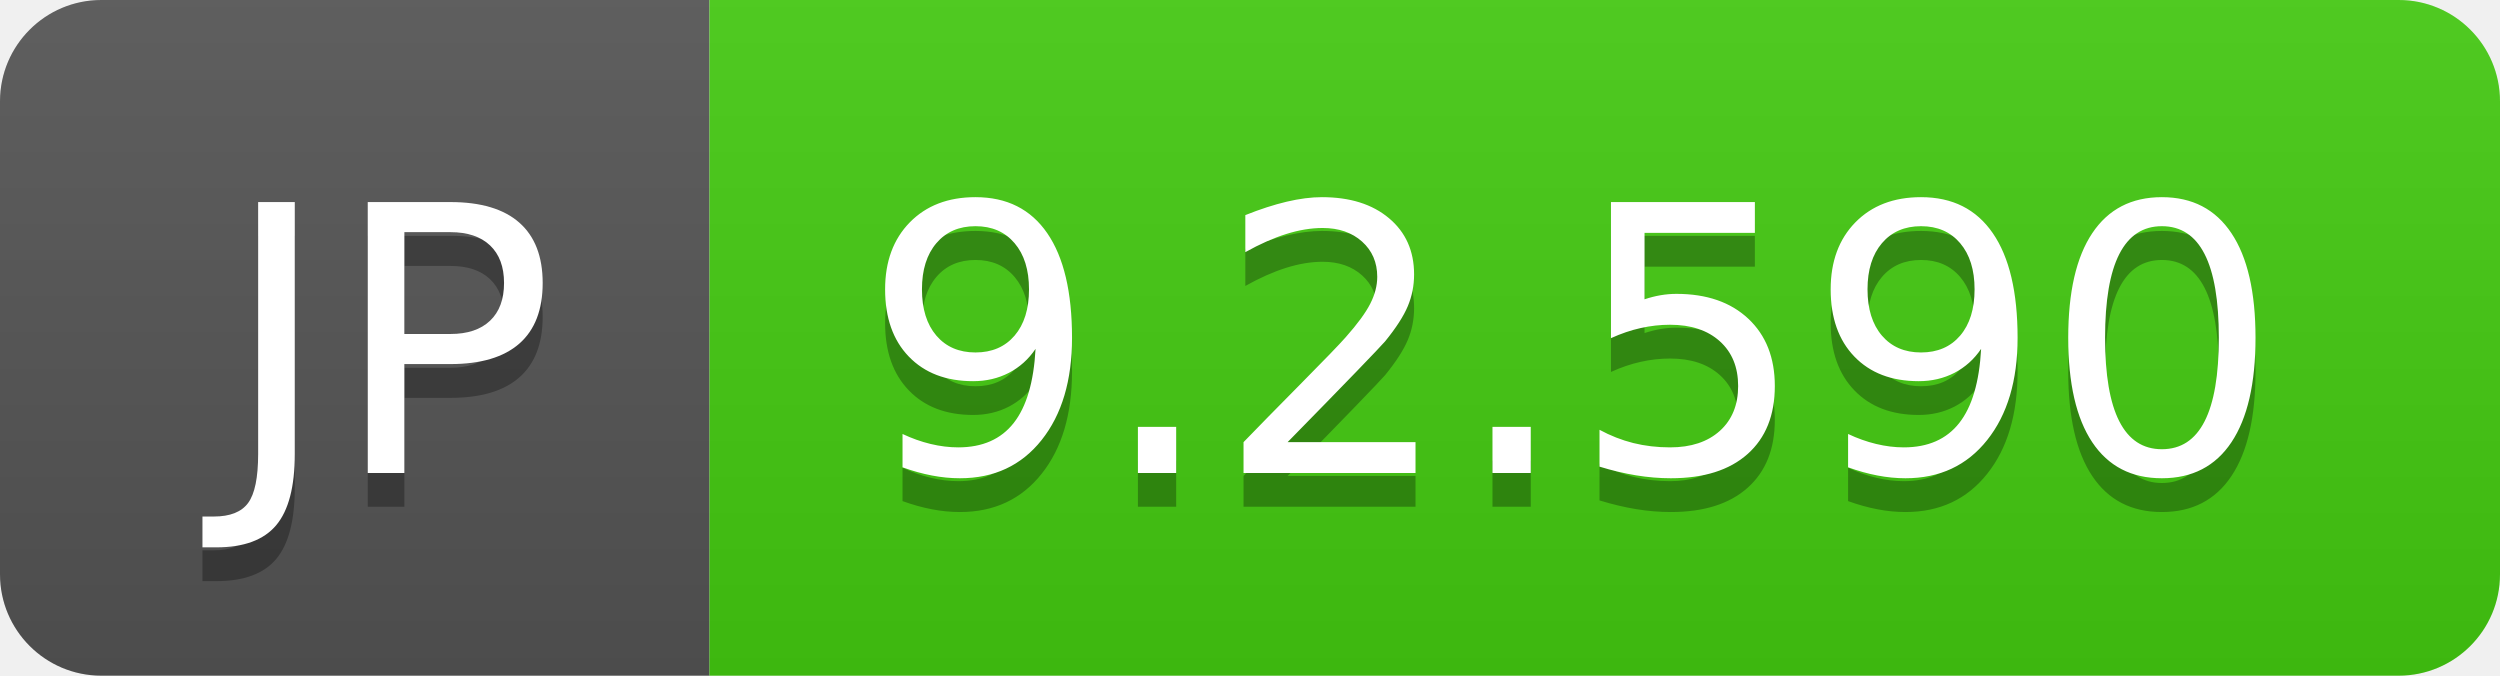
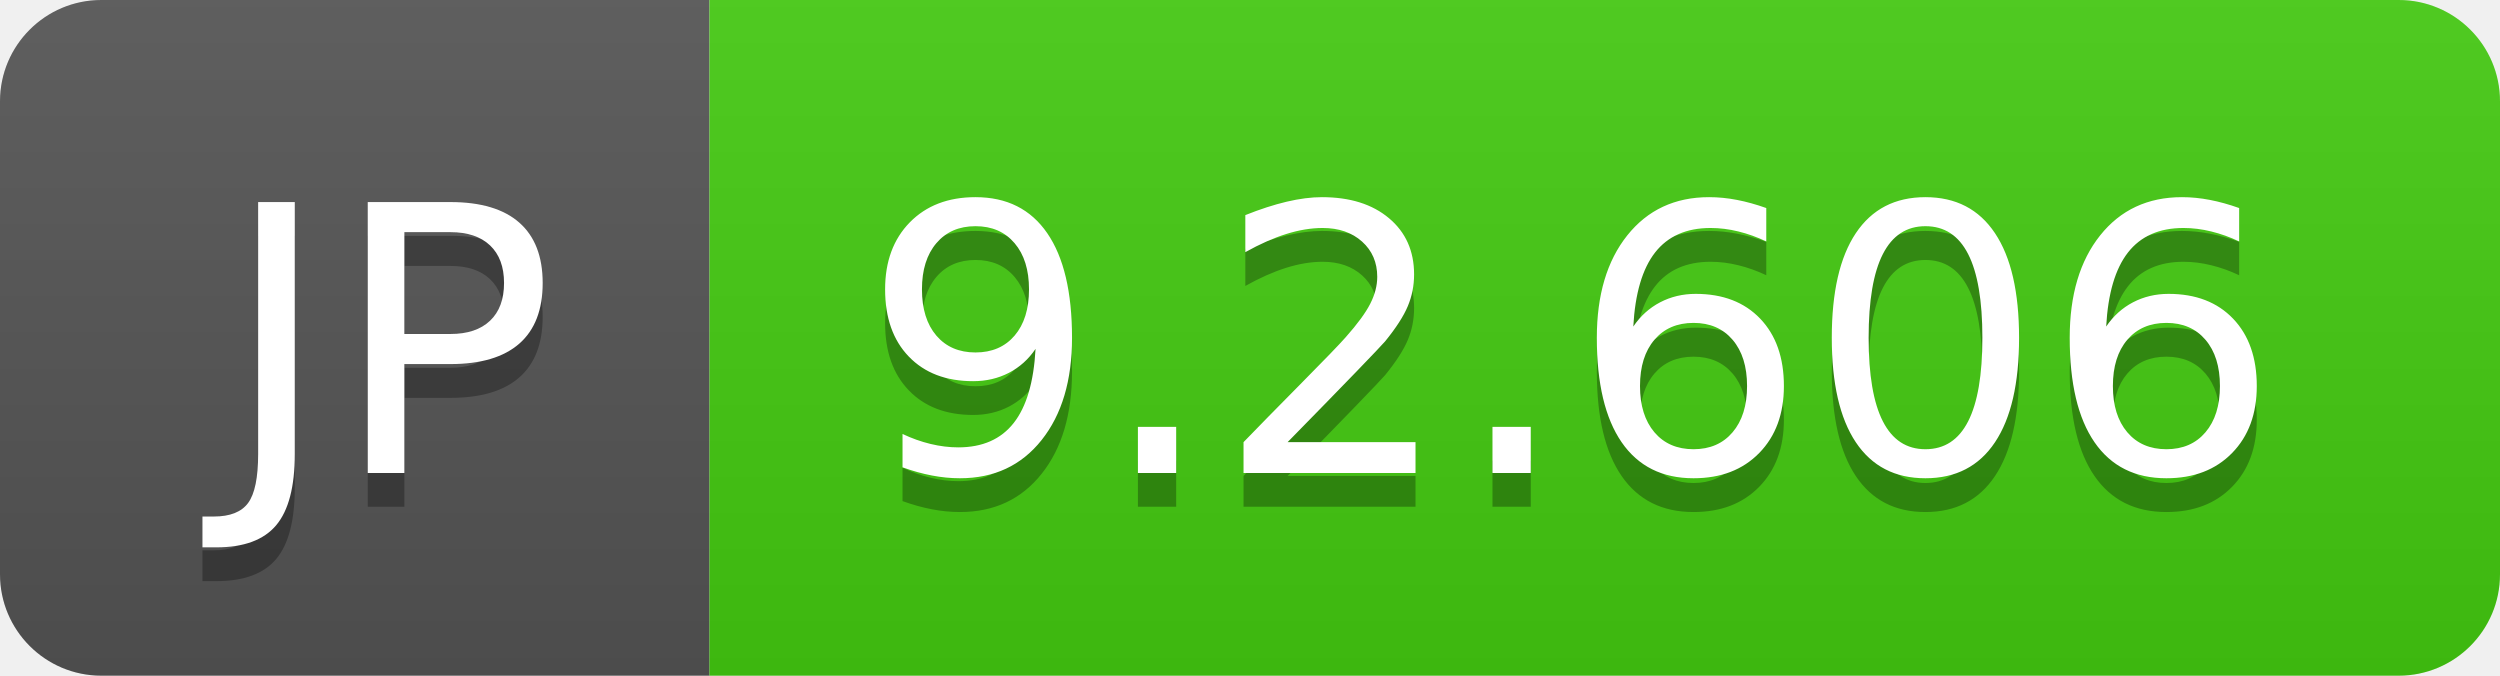
- <svg xmlns="http://www.w3.org/2000/svg" width="74" height="20" role="img" aria-label="JP: 9.2.590">
+ <svg xmlns="http://www.w3.org/2000/svg" width="74" height="20" role="img" aria-label="JP: 9.2.606">
  <linearGradient id="s" x2="0" y2="100%">
    <stop offset="0" stop-color="#bbb" stop-opacity=".1" />
    <stop offset="1" stop-opacity=".1" />
  </linearGradient>
  <clipPath id="r">
    <rect width="74" height="20" rx="3" fill="#fff" />
  </clipPath>
  <g clip-path="url(#r)">
    <rect width="21" height="20" fill="#555" />
    <rect x="21" width="53" height="20" fill="#4c1" />
    <rect width="74" height="20" fill="url(#s)" />
  </g>
  <g fill="#fff" text-anchor="middle" font-family="Verdana,Geneva,DejaVu Sans,sans-serif" text-rendering="geometricPrecision" font-size="110">
    <text aria-hidden="true" x="115" y="150" fill="#010101" fill-opacity=".3" transform="scale(.1)" textLength="110">JP</text>
    <text x="115" y="140" transform="scale(.1)" fill="#fff" textLength="110">JP</text>
-     <text aria-hidden="true" x="465" y="150" fill="#010101" fill-opacity=".3" transform="scale(.1)" textLength="430">9.2.590</text>
-     <text x="465" y="140" transform="scale(.1)" fill="#fff" textLength="430">9.2.590</text>
+     <text aria-hidden="true" x="465" y="150" fill="#010101" fill-opacity=".3" transform="scale(.1)" textLength="430">9.2.606</text>
+     <text x="465" y="140" transform="scale(.1)" fill="#fff" textLength="430">9.2.606</text>
  </g>
</svg>
